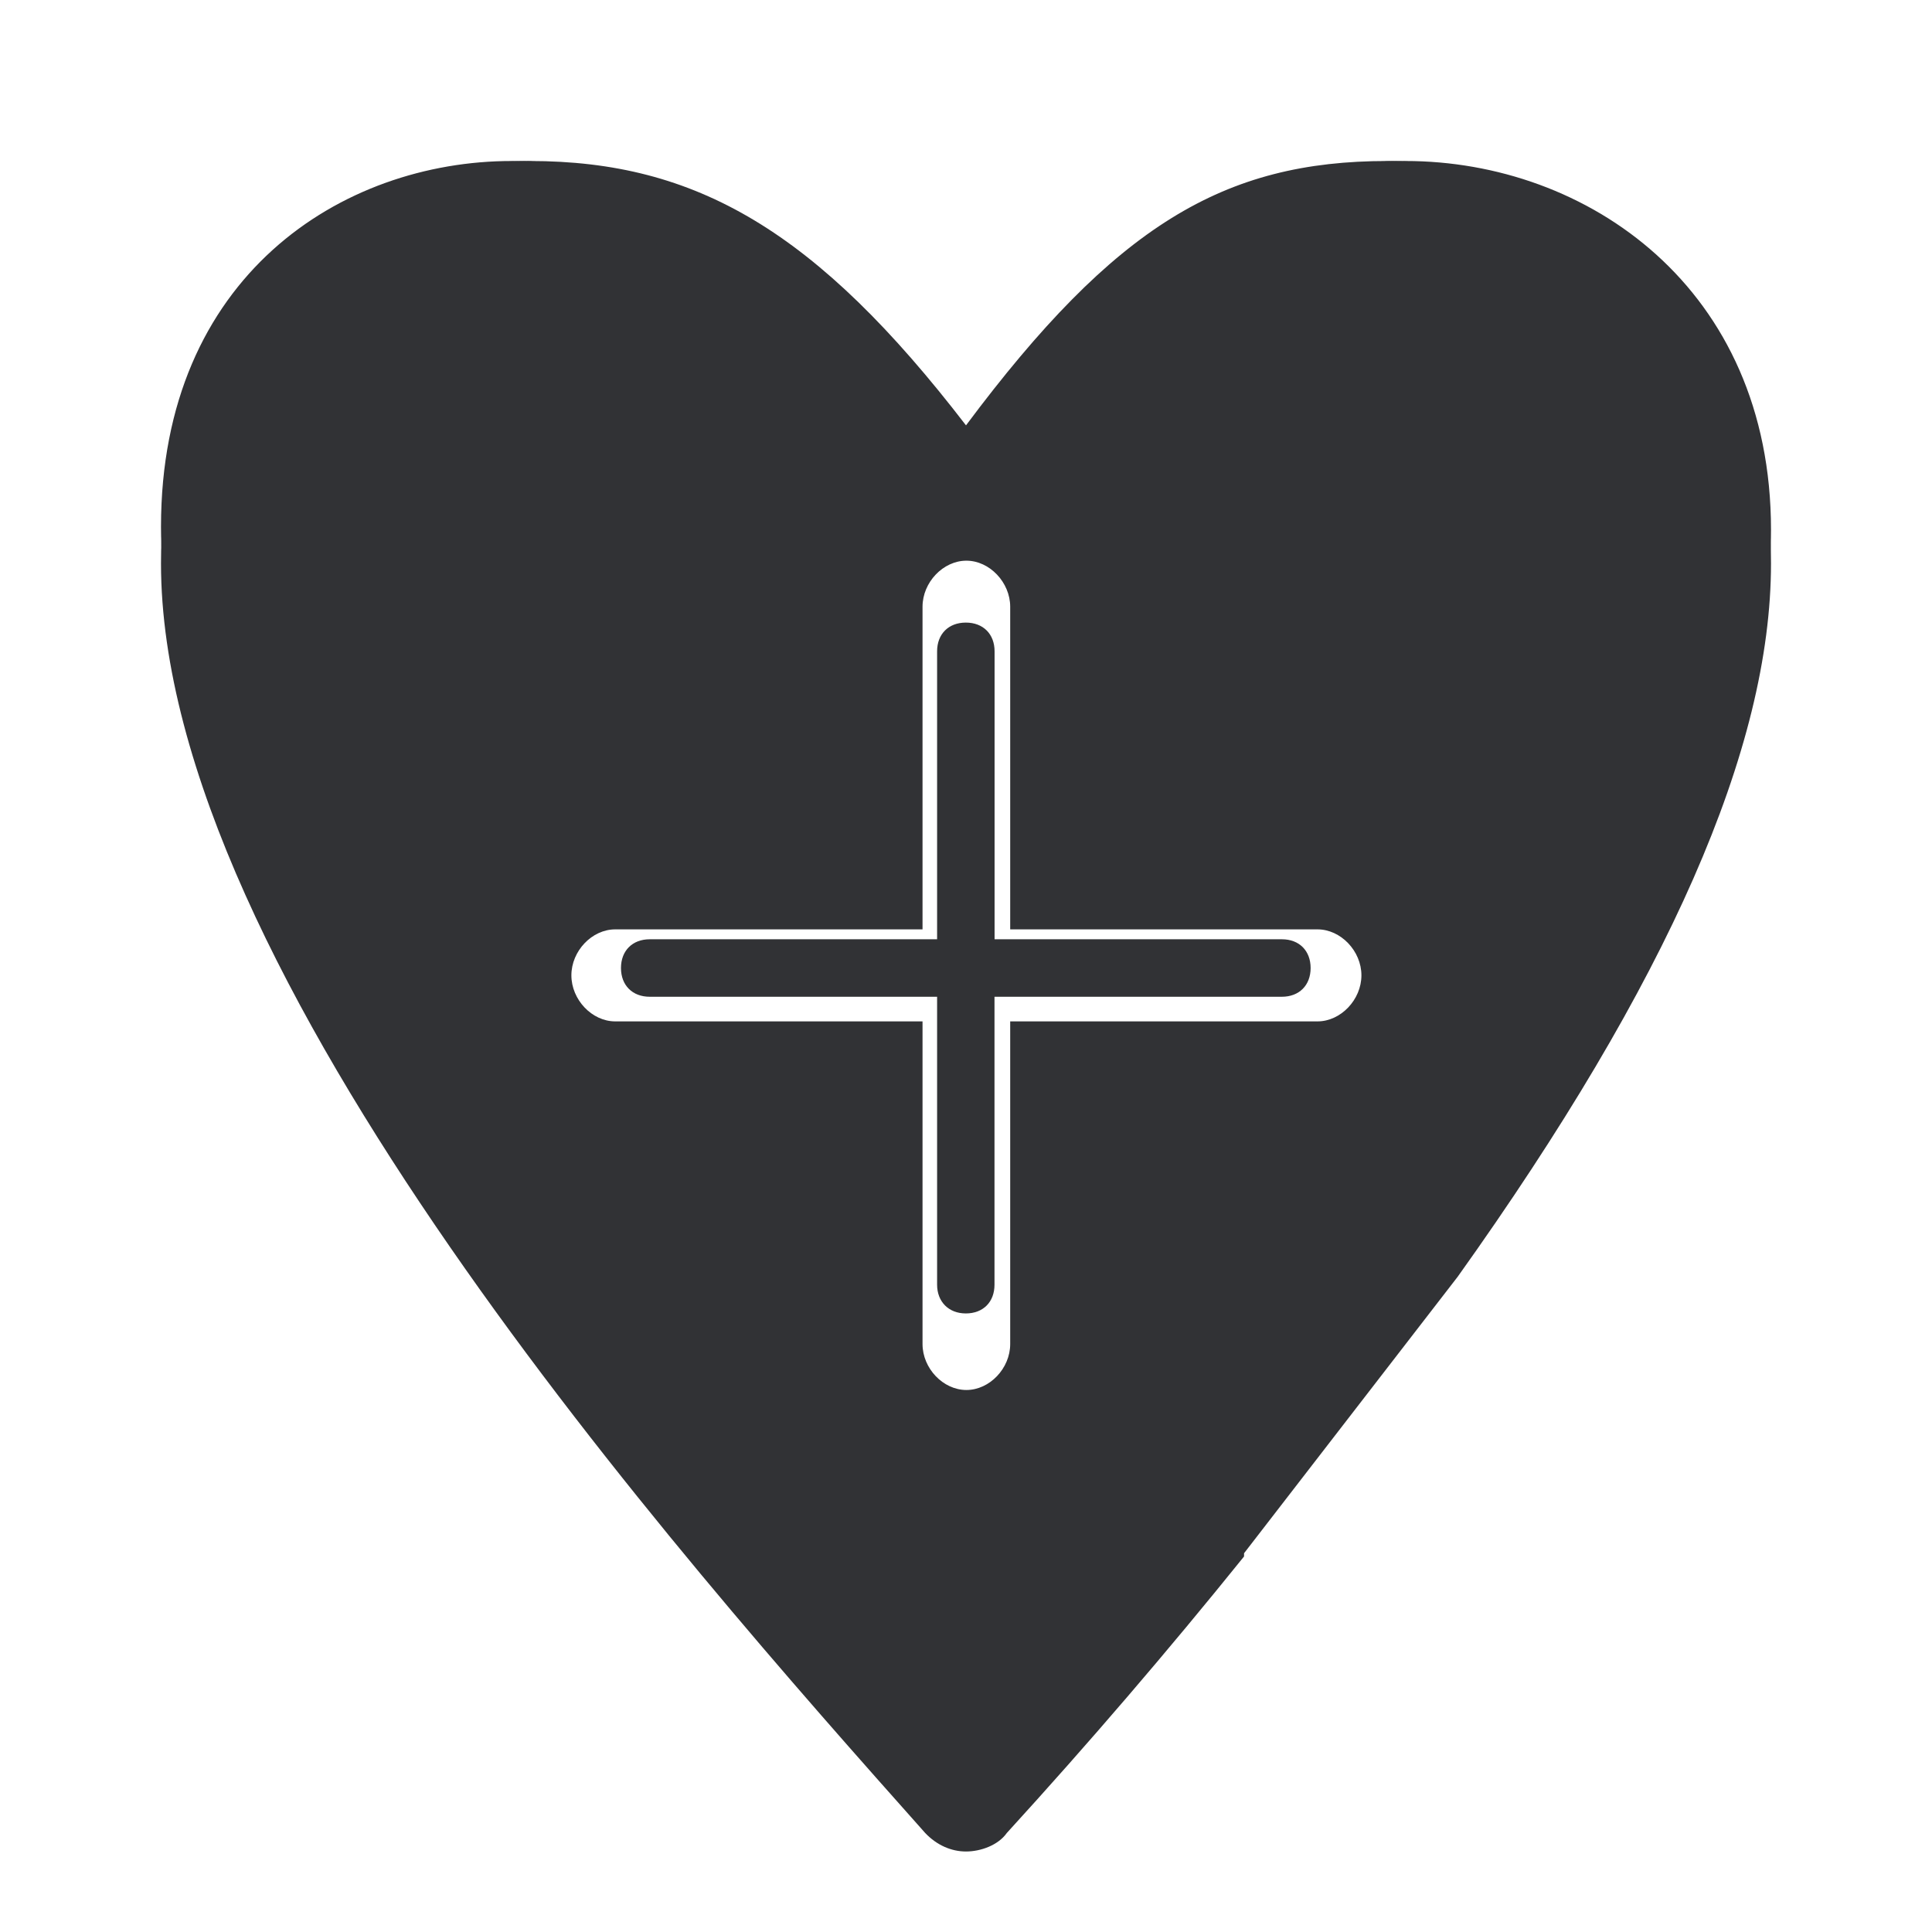
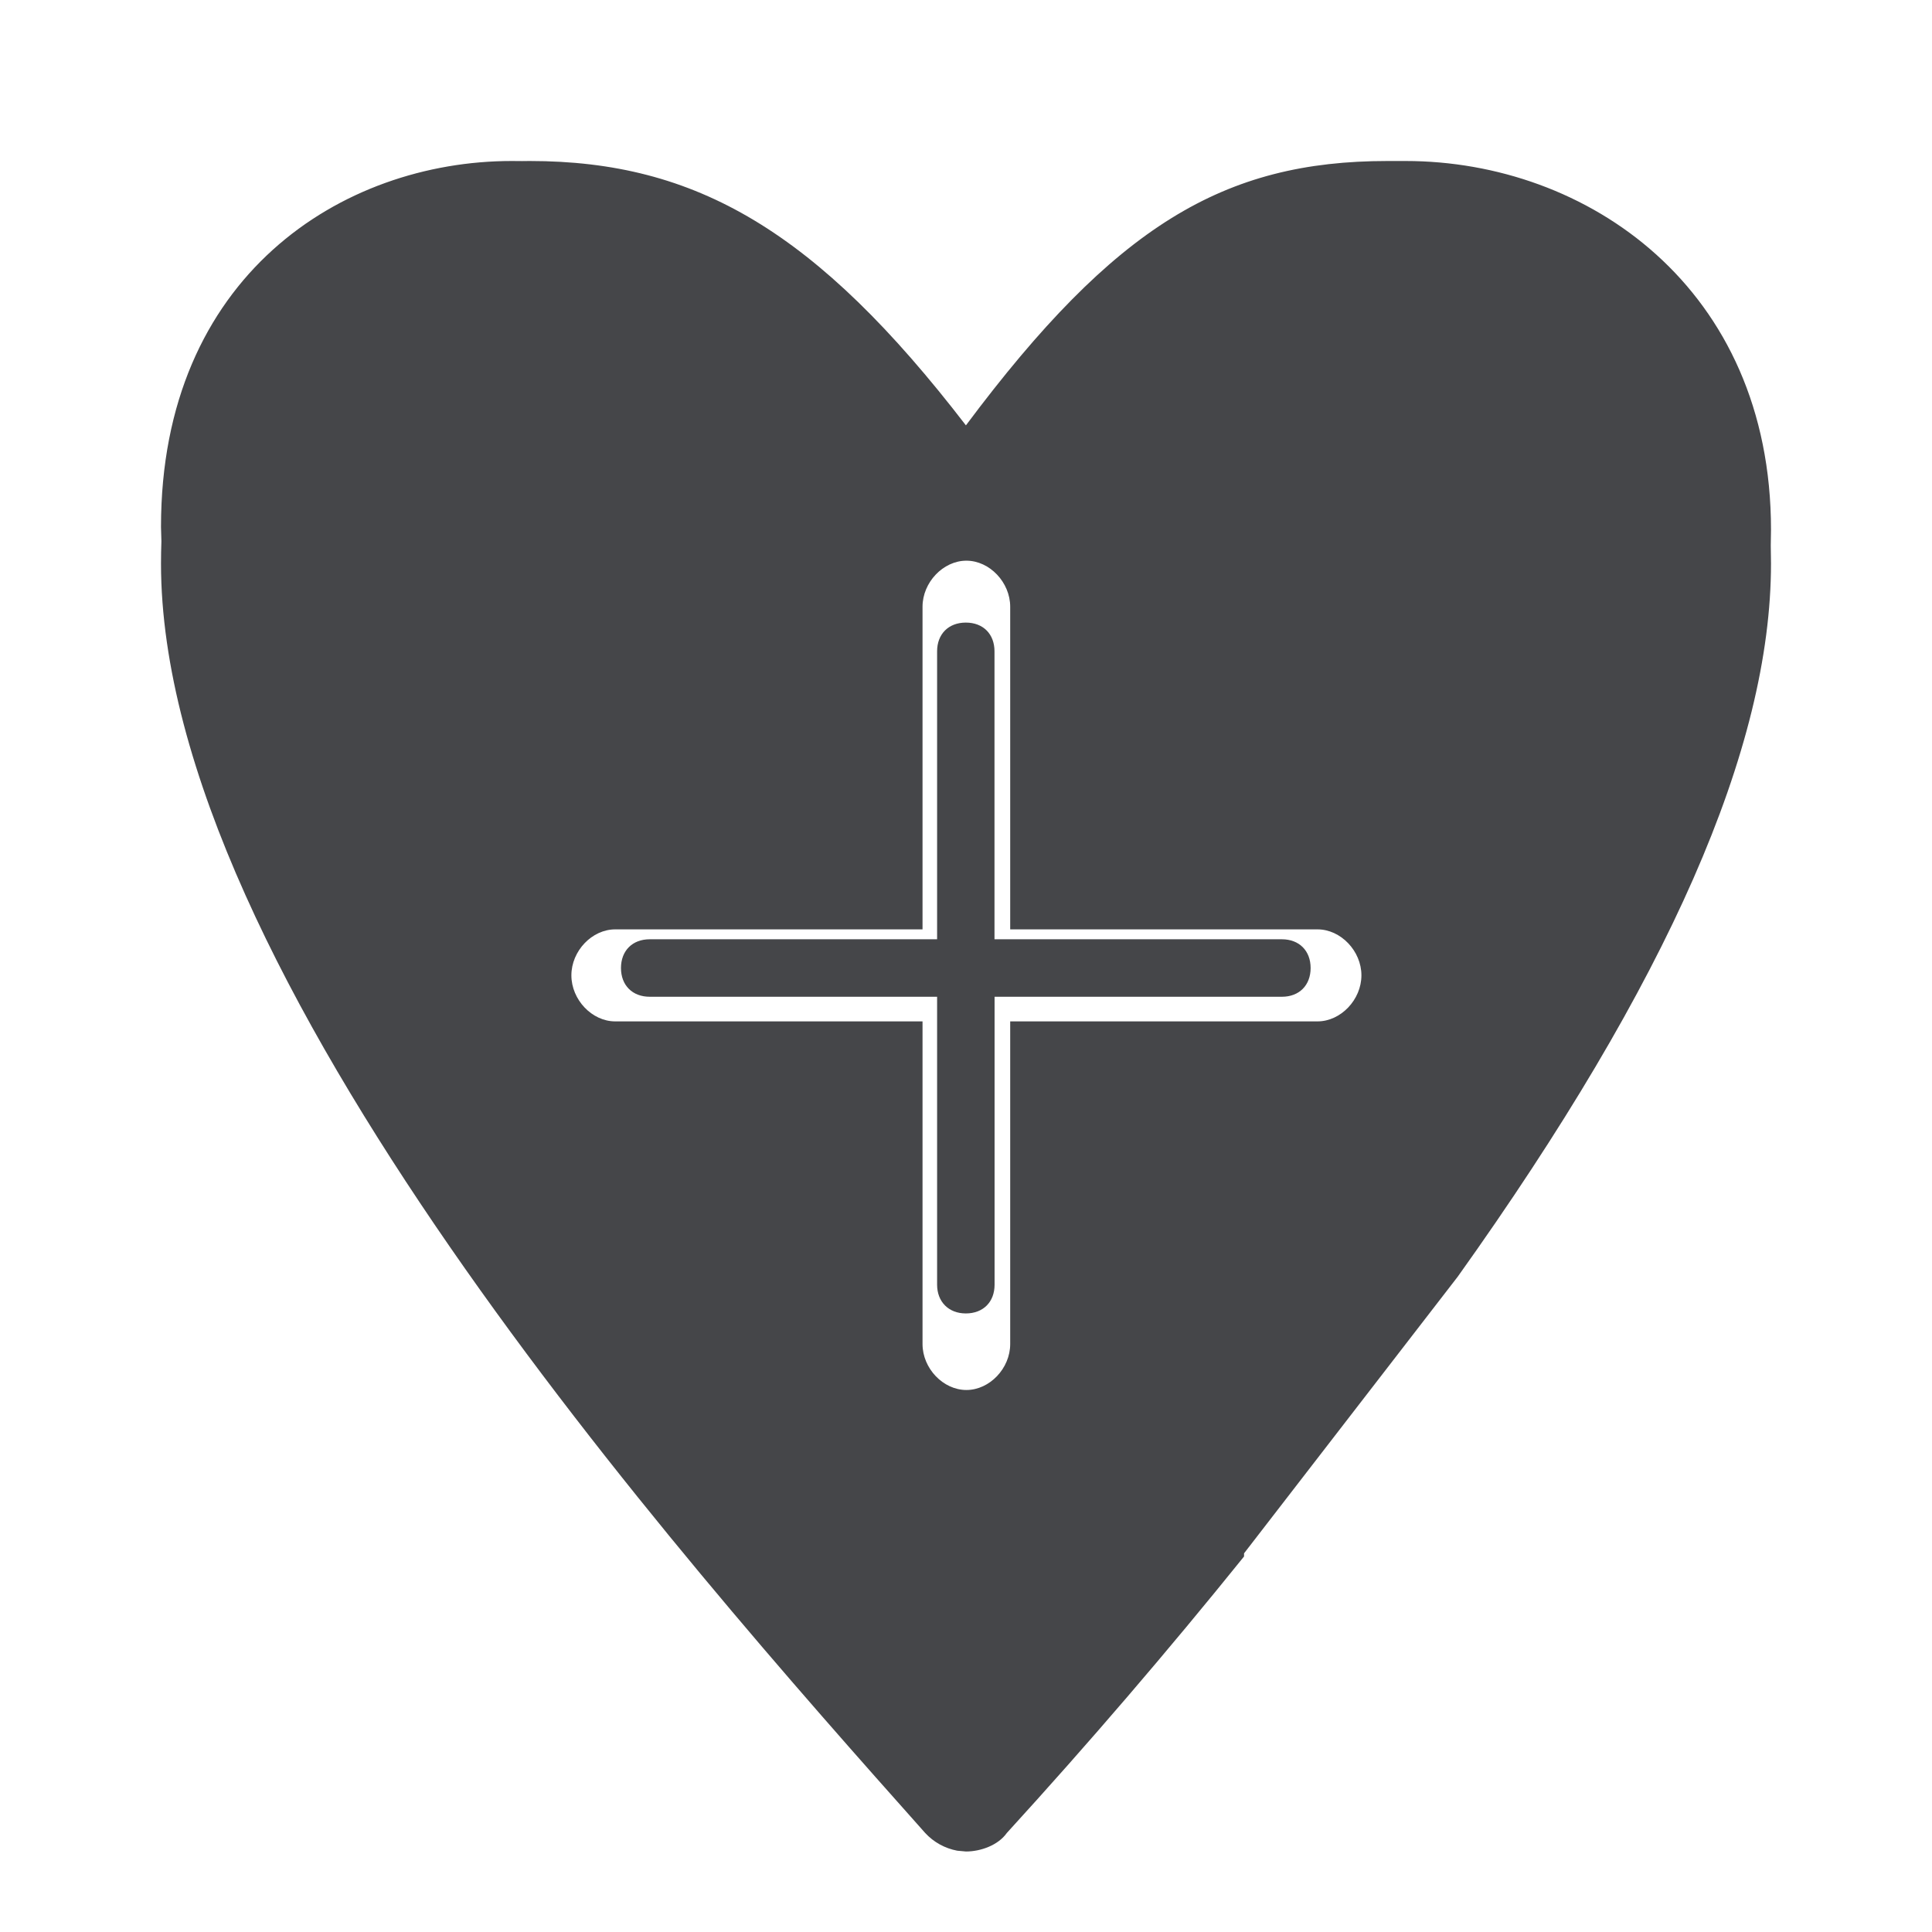
<svg xmlns="http://www.w3.org/2000/svg" width="24" height="24">
-   <g fill="#313235" fill-rule="nonzero">
-     <path d="M17.237 2c-2.034 0-3.384.801-5.237 3.284C10.147 2.874 8.653 2 6.581 2 4.361 2 2 3.564 2 7c0 5.077 6.401 12.296 9.493 15.77.144.152.325.23.507.23s.4-.078.507-.23a73.347 73.347 0 0 0 2.947-3.435v-.04l2.654-3.435C20.724 12.195 22 9.292 22 7c.005-3.285-2.398-5-4.763-5Zm-.87 10.688h-3.818v4.008c0 .303-.256.571-.544.571-.289 0-.545-.268-.545-.571v-4.008H7.642c-.288 0-.544-.269-.544-.572 0-.303.256-.571.544-.571h3.818V7.537c0-.303.256-.572.545-.572.288 0 .544.27.544.572v4.008h3.818c.288 0 .545.268.545.571 0 .303-.257.572-.545.572Z" />
-     <path d="M11.998 16.316c.215 0 .356-.142.356-.357v-3.577h3.57c.215 0 .357-.142.357-.357s-.142-.357-.356-.357h-3.57V8.091c0-.215-.142-.357-.357-.357s-.357.142-.357.357v3.577h-3.57c-.215 0-.357.142-.357.357s.142.357.357.357h3.57v3.577c0 .21.142.357.357.357ZM17.46 2c-2.108 0-3.392.824-5.463 3.471C9.995 2.898 8.533 2 6.357 2 4.249 2 2 3.429 2 6.543c0 4.868 6.574 11.949 9.75 15.352a.377.377 0 0 0 .252.105.4.4 0 0 0 .252-.105.385.385 0 0 0 .036-.5c-3.108-3.292-9.572-10.23-9.572-14.847 0-1.823 1.143-3.829 3.643-3.829 1.714 0 3.109.573 5.358 3.577a.329.329 0 0 0 .283.142.323.323 0 0 0 .284-.142c2.285-3.078 3.428-3.577 5.18-3.577 1.892 0 3.82 1.324 3.82 3.865 0 2.038-1.284 4.759-3.784 8.12l-2.643 3.293c-.105.142-.105.394.037.5.142.105.393.105.498-.037l2.68-3.293C20.714 11.627 22 8.797 22 6.58 22 3.575 19.714 2 17.46 2Zm-3.676 17.174a.715.715 0 0 0 0 1.43.715.715 0 0 0 0-1.43Z" />
-   </g>
+   <path d="M17.46 2C19.715 2 22 3.575 22 6.58l-.003.196L22 7c0 2.292-1.276 5.195-3.892 8.86l-2.654 3.436v.039a73.347 73.347 0 0 1-2.947 3.435c-.107.152-.325.23-.507.23l-.109-.01a.723.723 0 0 1-.398-.22C8.4 19.296 2 12.077 2 7c0-.094.002-.185.005-.276L2 6.544C2 3.428 4.25 2 6.357 2l.128.001L6.58 2c2.072 0 3.566.875 5.419 3.284C13.853 2.801 15.203 2 17.237 2h.083Zm-5.455 4.965c-.289 0-.545.27-.545.572v4.008H7.642c-.288 0-.544.268-.544.571 0 .303.256.572.544.572h3.818v4.008c0 .303.256.571.545.571.288 0 .544-.268.544-.571v-4.008h3.818c.288 0 .545-.269.545-.572 0-.303-.257-.571-.545-.571h-3.818V7.537c0-.303-.256-.572-.544-.572Zm-.007.769c.215 0 .356.142.356.357v3.577h3.57c.215 0 .357.142.357.357s-.142.357-.356.357h-3.57v3.577c0 .215-.142.357-.357.357s-.357-.146-.357-.357v-3.577h-3.57c-.215 0-.357-.142-.357-.357s.142-.357.357-.357h3.57V8.091c0-.215.142-.357.357-.357Z" fill="#313235" fill-rule="nonzero" opacity=".9" />
</svg>
